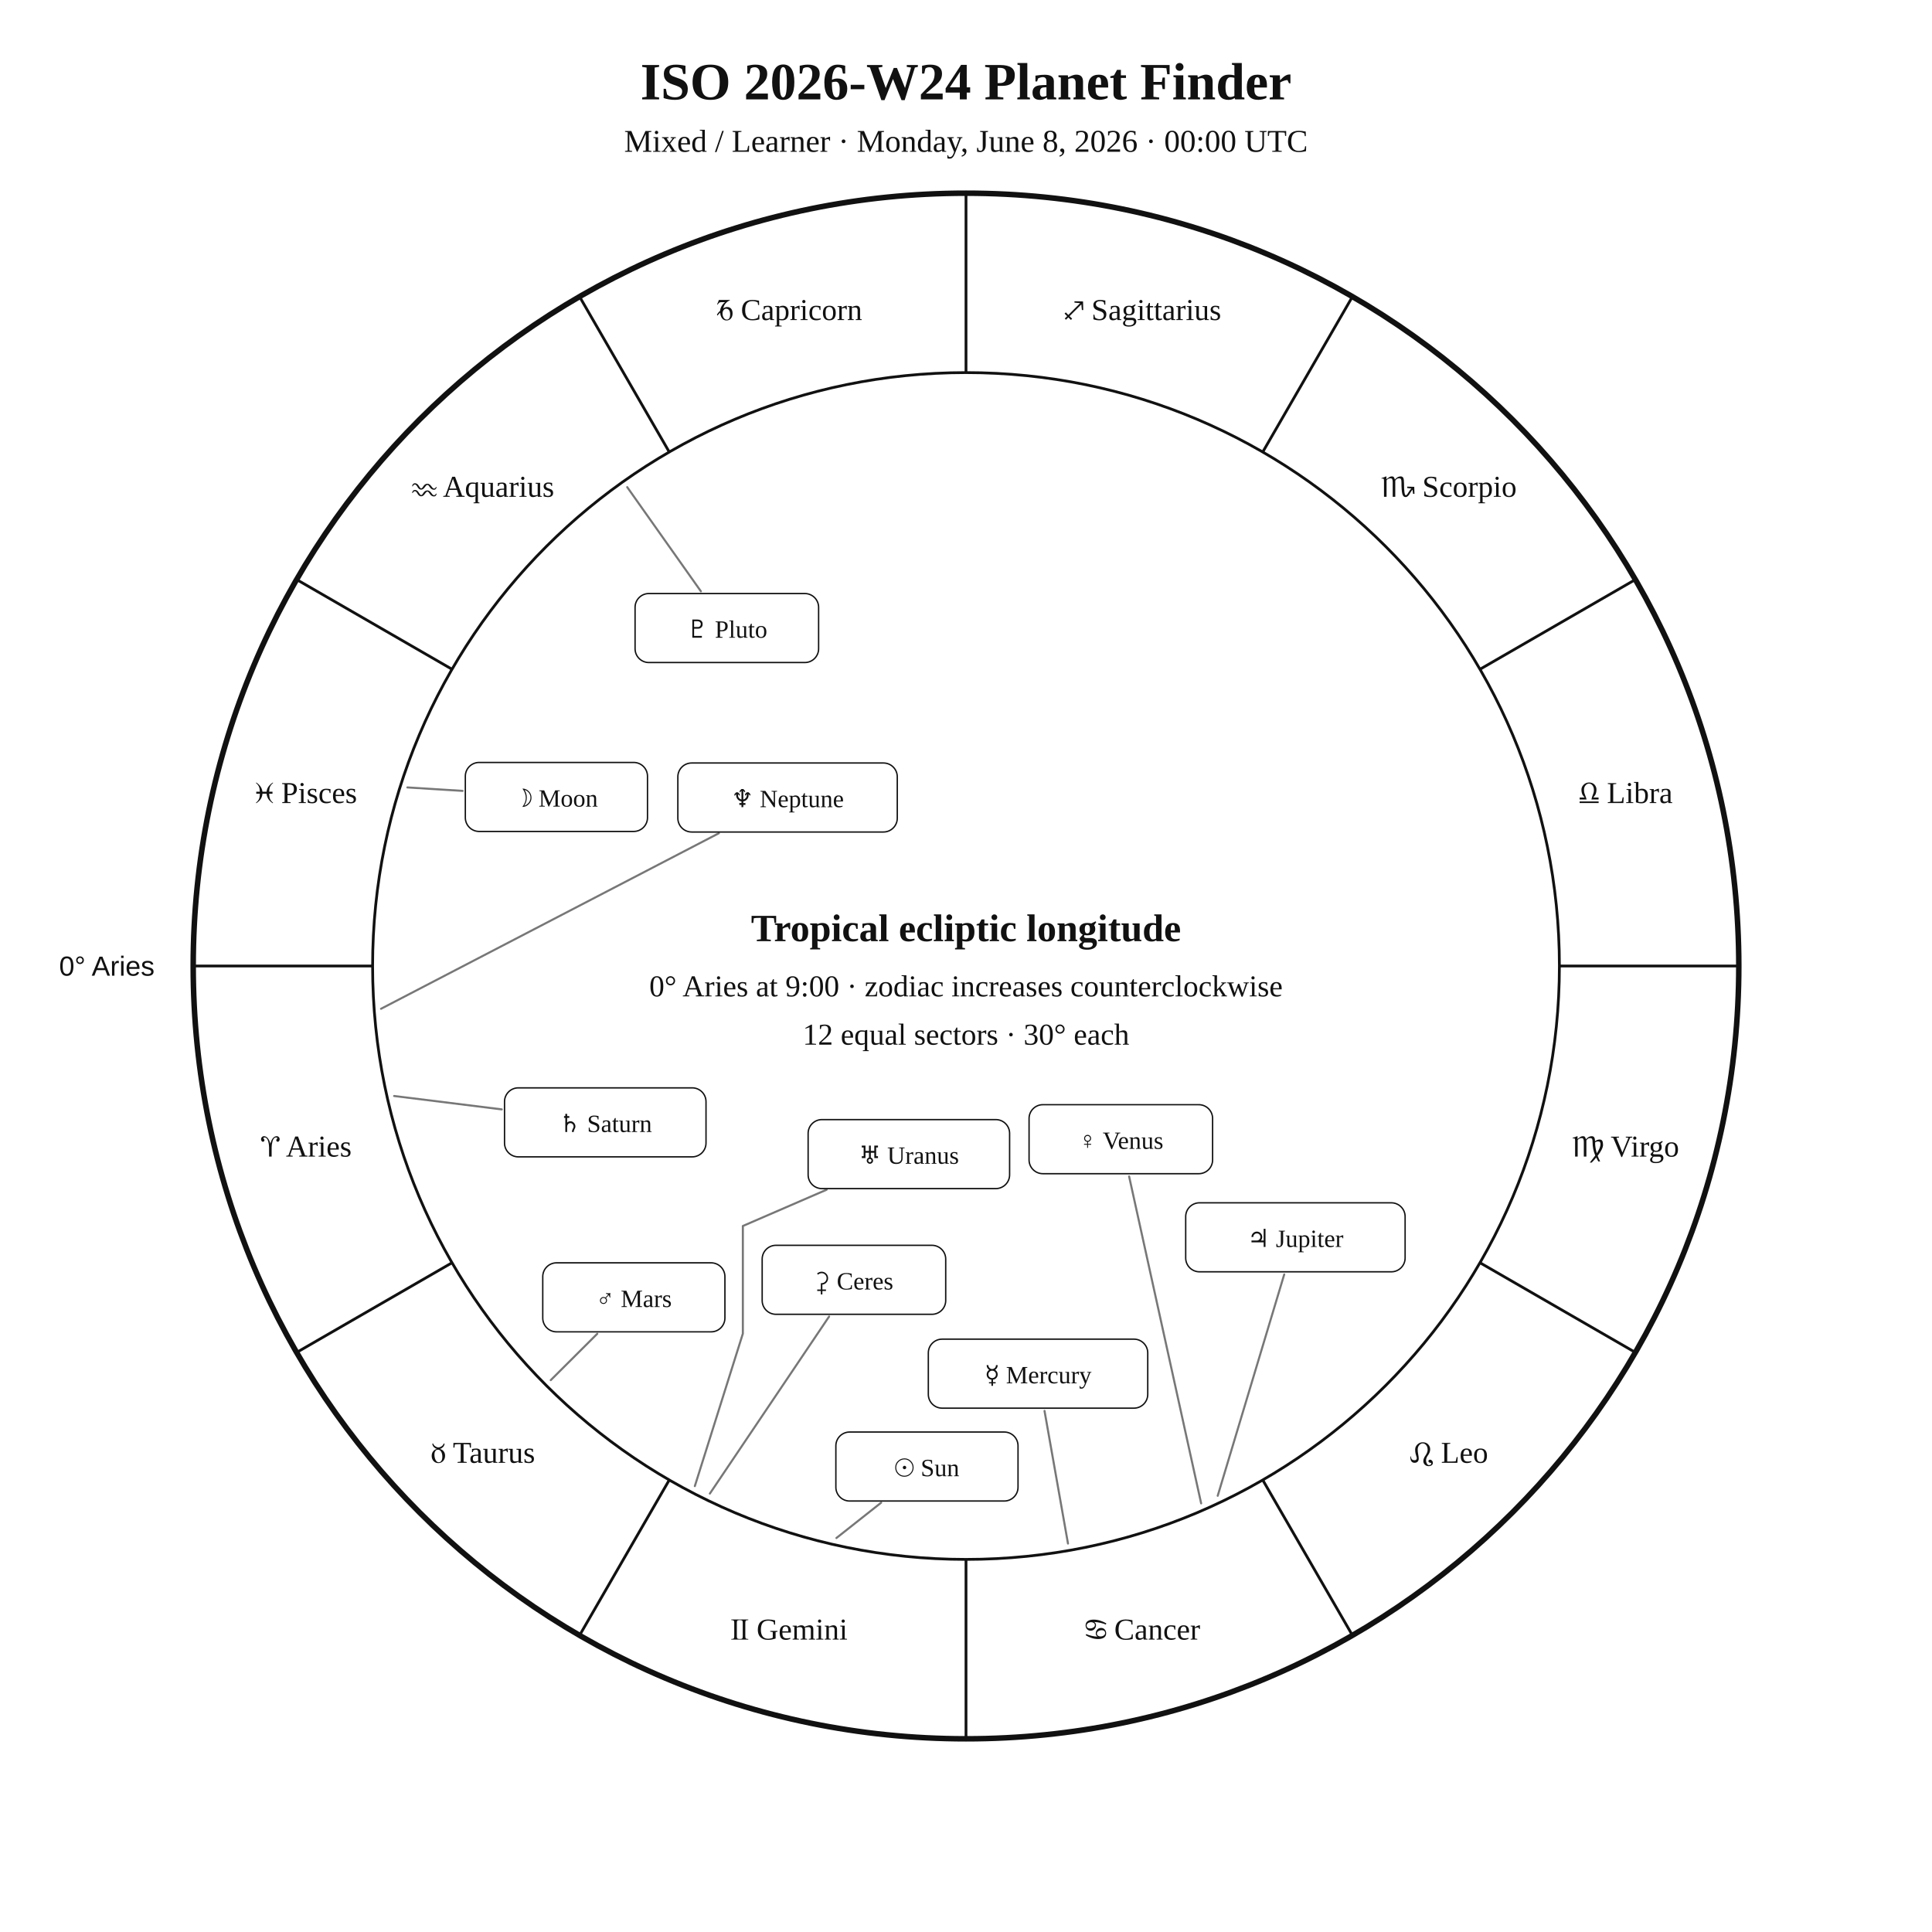
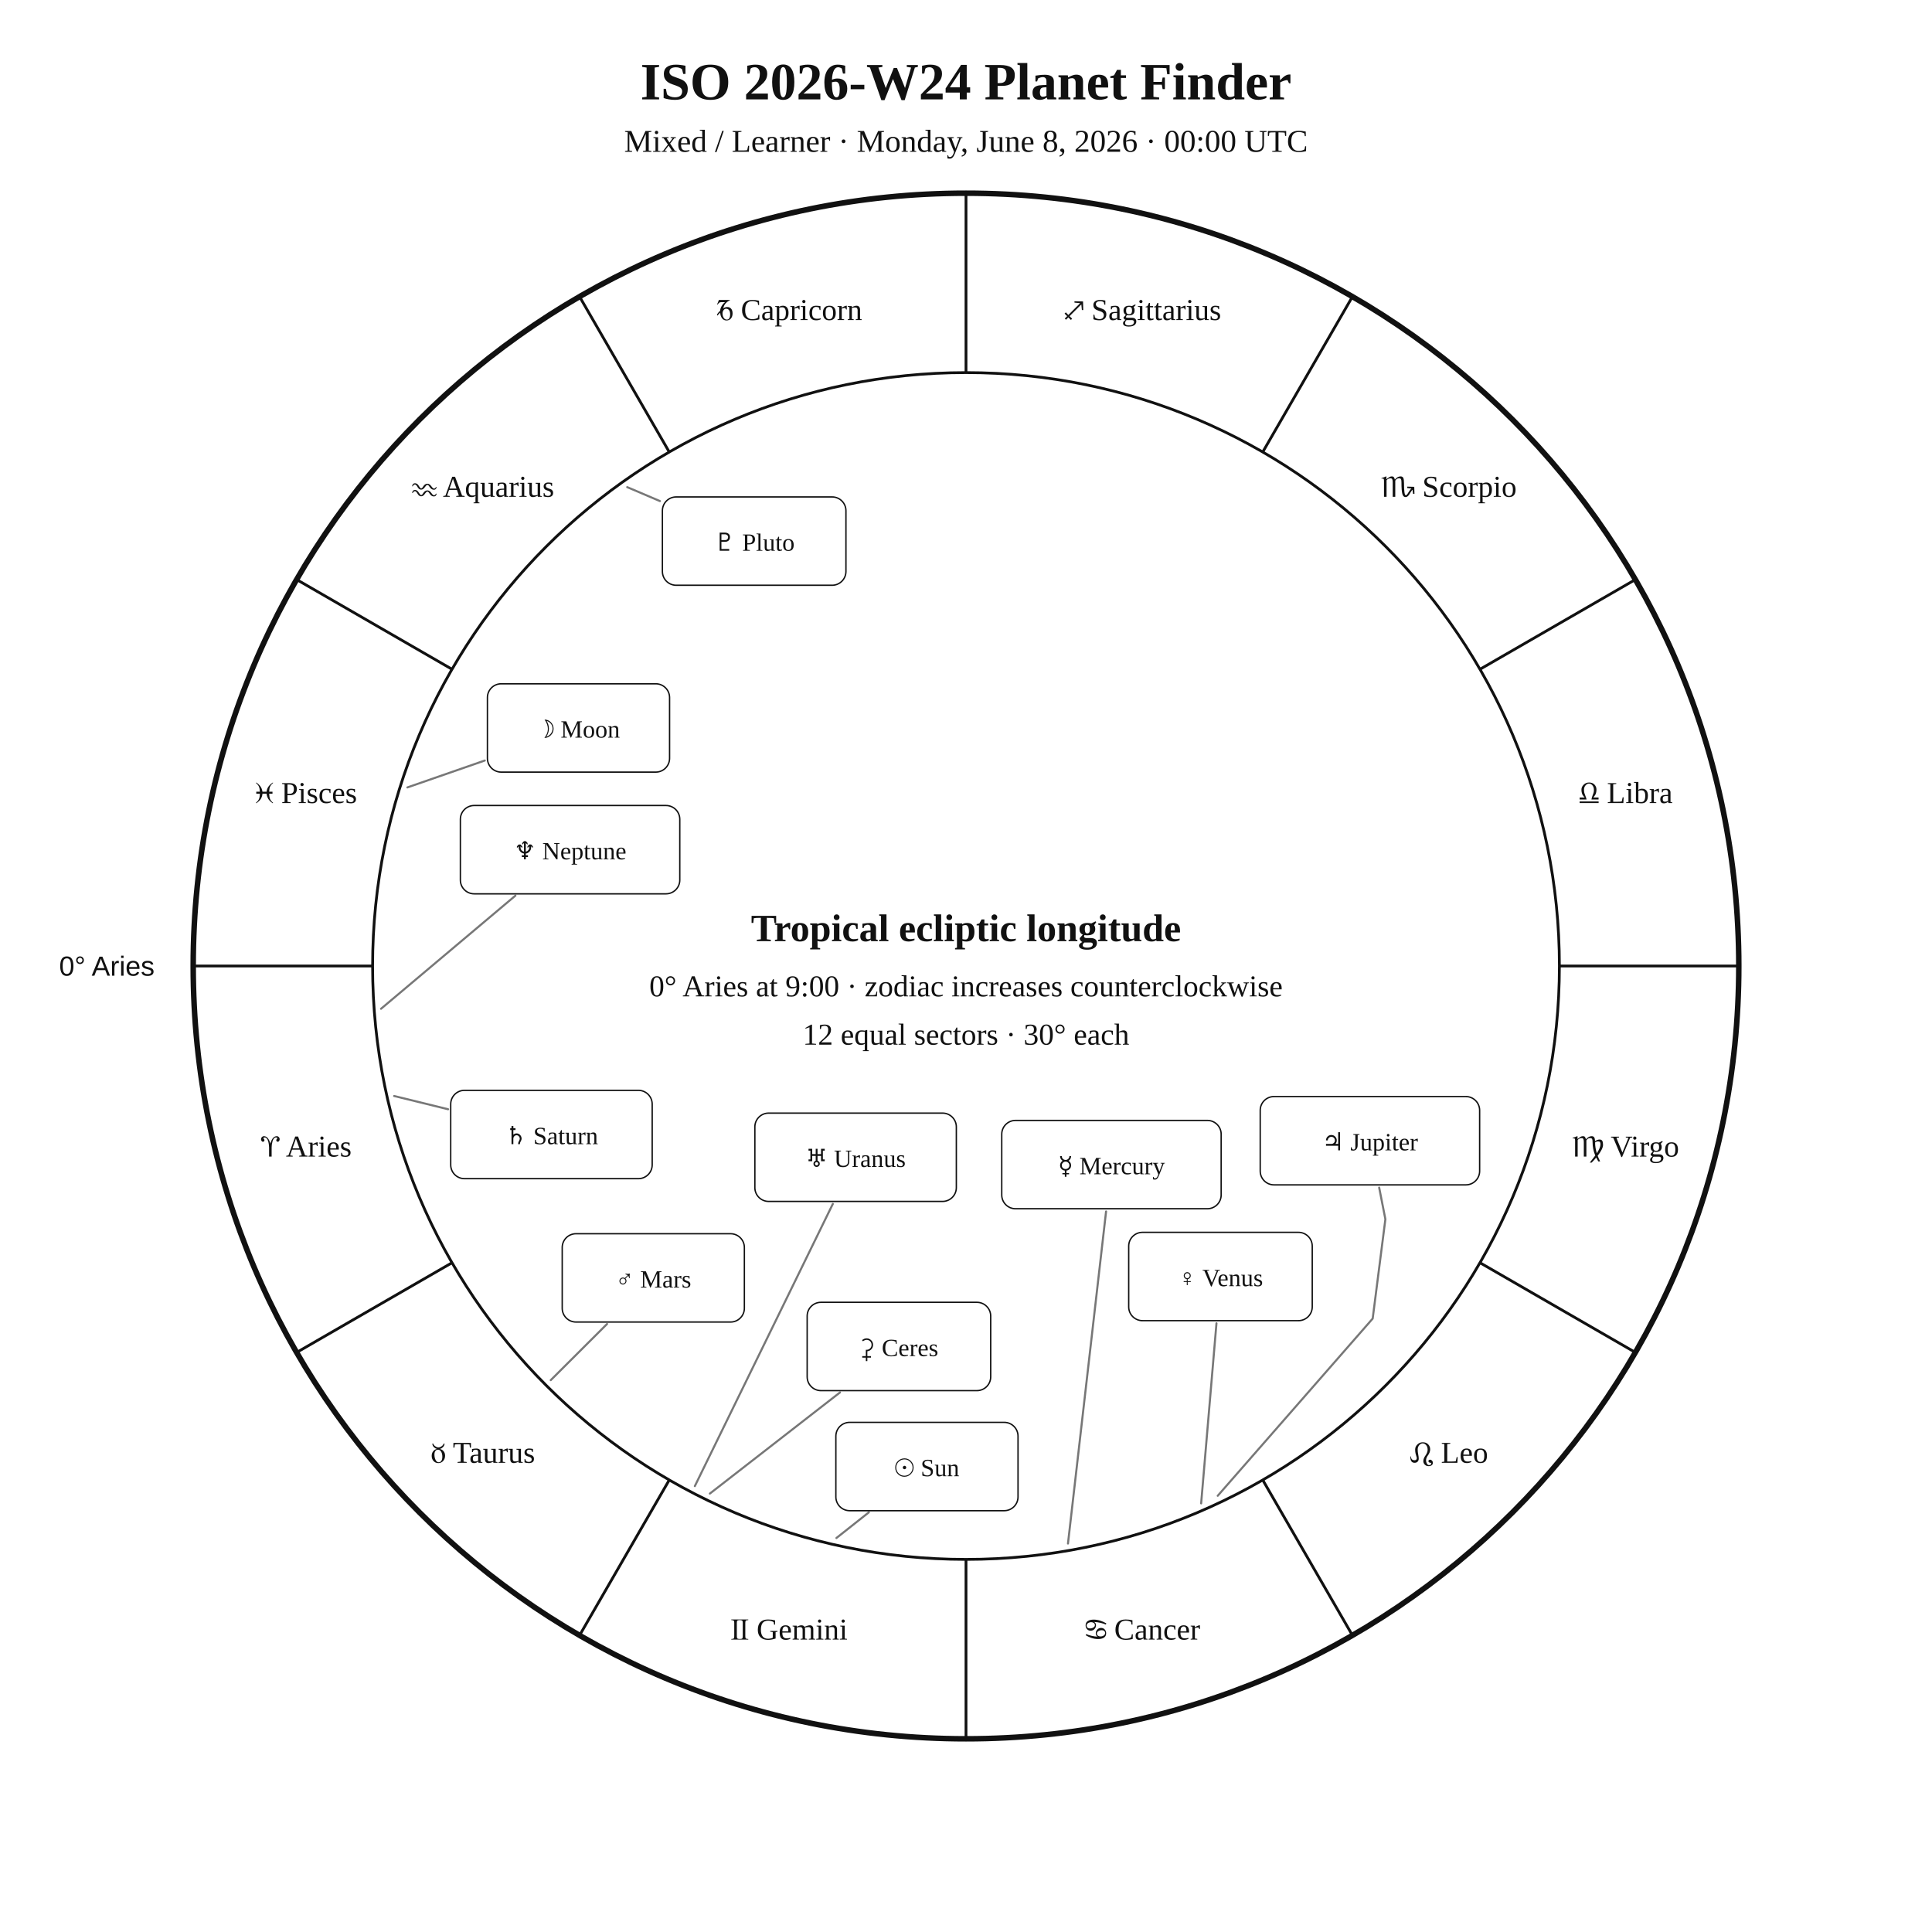
<svg xmlns="http://www.w3.org/2000/svg" width="1400" height="1400" viewBox="0 0 1400 1400">
  <rect width="100%" height="100%" fill="white" />
  <style>text{font-family:Georgia,"Times New Roman",serif;fill:#111!important;color:#111!important;-webkit-text-fill-color:#111!important}.sans{font-family:Arial,Helvetica,sans-serif}</style>
  <text x="700" y="72" text-anchor="middle" font-size="38" font-weight="700">ISO 2026-W24 Planet Finder</text>
  <text x="700" y="110" text-anchor="middle" font-size="23">Mixed / Learner · Monday, June 8, 2026 · 00:00 UTC</text>
  <circle cx="700" cy="700" r="560" fill="none" stroke="#111" stroke-width="4" />
  <circle cx="700" cy="700" r="430" fill="none" stroke="#111" stroke-width="2" />
  <line x1="270.0" y1="700.0" x2="140.0" y2="700.0" stroke="#111" stroke-width="2" />
  <line x1="327.6" y1="915.0" x2="215.0" y2="980.0" stroke="#111" stroke-width="2" />
  <line x1="485.0" y1="1072.4" x2="420.0" y2="1185.0" stroke="#111" stroke-width="2" />
  <line x1="700.0" y1="1130.0" x2="700.0" y2="1260.0" stroke="#111" stroke-width="2" />
  <line x1="915.0" y1="1072.4" x2="980.0" y2="1185.0" stroke="#111" stroke-width="2" />
  <line x1="1072.4" y1="915.0" x2="1185.0" y2="980.0" stroke="#111" stroke-width="2" />
  <line x1="1130.0" y1="700.0" x2="1260.0" y2="700.0" stroke="#111" stroke-width="2" />
  <line x1="1072.4" y1="485.0" x2="1185.0" y2="420.0" stroke="#111" stroke-width="2" />
  <line x1="915.0" y1="327.6" x2="980.0" y2="215.0" stroke="#111" stroke-width="2" />
  <line x1="700.0" y1="270.0" x2="700.0" y2="140.0" stroke="#111" stroke-width="2" />
  <line x1="485.0" y1="327.6" x2="420.0" y2="215.0" stroke="#111" stroke-width="2" />
  <line x1="327.6" y1="485.0" x2="215.0" y2="420.0" stroke="#111" stroke-width="2" />
  <text x="221.9" y="838.1" text-anchor="middle" font-size="22">♈︎ Aries</text>
  <text x="350.0" y="1060.0" text-anchor="middle" font-size="22">♉︎ Taurus</text>
  <text x="571.9" y="1188.1" text-anchor="middle" font-size="22">♊︎ Gemini</text>
  <text x="828.1" y="1188.1" text-anchor="middle" font-size="22">♋︎ Cancer</text>
  <text x="1050.0" y="1060.0" text-anchor="middle" font-size="22">♌︎ Leo</text>
  <text x="1178.1" y="838.1" text-anchor="middle" font-size="22">♍︎ Virgo</text>
  <text x="1178.1" y="581.9" text-anchor="middle" font-size="22">♎︎ Libra</text>
  <text x="1050.0" y="360.0" text-anchor="middle" font-size="22">♏︎ Scorpio</text>
  <text x="828.1" y="231.9" text-anchor="middle" font-size="22">♐︎ Sagittarius</text>
  <text x="571.9" y="231.9" text-anchor="middle" font-size="22">♑︎ Capricorn</text>
  <text x="350.0" y="360.0" text-anchor="middle" font-size="22">♒︎ Aquarius</text>
  <text x="221.9" y="581.9" text-anchor="middle" font-size="22">♓︎ Pisces</text>
  <text x="112.0" y="707.0" text-anchor="end" font-size="20" class="sans">0° Aries</text>
-   <polyline points="606.1,1114.5 638.5,1088.9" fill="none" stroke="#777" stroke-width="1.5" stroke-linejoin="round" stroke-linecap="round" />
-   <rect x="605.7" y="1037.7" width="132.0" height="50.0" rx="10" fill="white" stroke="#111" />
+   <polyline points="606.1,1114.5 629.6,1095.9" fill="none" stroke="#777" stroke-width="1.5" stroke-linejoin="round" stroke-linecap="round" />
+   <rect x="605.7" y="1030.7" width="132.0" height="64.0" rx="10" fill="white" stroke="#111" />
  <text x="671.7" y="1069.7" text-anchor="middle" font-size="18">☉︎ Sun</text>
-   <polyline points="295.2,570.6 335.2,573.1" fill="none" stroke="#777" stroke-width="1.5" stroke-linejoin="round" stroke-linecap="round" />
-   <rect x="337.2" y="552.5" width="132.0" height="50.0" rx="10" fill="white" stroke="#111" />
-   <text x="403.2" y="584.5" text-anchor="middle" font-size="18">☽︎ Moon</text>
-   <polyline points="773.9,1118.5 756.9,1022.4" fill="none" stroke="#777" stroke-width="1.5" stroke-linejoin="round" stroke-linecap="round" />
-   <rect x="672.7" y="970.4" width="159.0" height="50.0" rx="10" fill="white" stroke="#111" />
-   <text x="752.2" y="1002.4" text-anchor="middle" font-size="18">☿︎ Mercury</text>
-   <polyline points="870.4,1089.4 818.2,852.5" fill="none" stroke="#777" stroke-width="1.5" stroke-linejoin="round" stroke-linecap="round" />
-   <rect x="745.7" y="800.5" width="133.0" height="50.0" rx="10" fill="white" stroke="#111" />
-   <text x="812.2" y="832.5" text-anchor="middle" font-size="18">♀︎ Venus</text>
-   <polyline points="399.1,1000.1 432.8,966.5" fill="none" stroke="#777" stroke-width="1.5" stroke-linejoin="round" stroke-linecap="round" />
-   <rect x="393.3" y="915.1" width="132.0" height="50.0" rx="10" fill="white" stroke="#111" />
-   <text x="459.3" y="947.1" text-anchor="middle" font-size="18">♂︎ Mars</text>
-   <polyline points="882.4,1083.9 930.6,923.5" fill="none" stroke="#777" stroke-width="1.5" stroke-linejoin="round" stroke-linecap="round" />
-   <rect x="859.2" y="871.6" width="159.0" height="50.0" rx="10" fill="white" stroke="#111" />
-   <text x="938.7" y="903.6" text-anchor="middle" font-size="18">♃︎ Jupiter</text>
-   <polyline points="285.6,794.2 363.6,803.9" fill="none" stroke="#777" stroke-width="1.5" stroke-linejoin="round" stroke-linecap="round" />
-   <rect x="365.6" y="788.3" width="146.0" height="50.0" rx="10" fill="white" stroke="#111" />
-   <text x="438.6" y="820.3" text-anchor="middle" font-size="18">♄︎ Saturn</text>
-   <polyline points="514.4,1082.3 600.8,954.0" fill="none" stroke="#777" stroke-width="1.5" stroke-linejoin="round" stroke-linecap="round" />
-   <rect x="552.3" y="902.4" width="133.0" height="50.0" rx="10" fill="white" stroke="#111" />
-   <text x="618.8" y="934.4" text-anchor="middle" font-size="18">⚳︎ Ceres</text>
-   <polyline points="503.5,1076.9 538.3,966.4 538.3,966.4 538.3,966.4 538.3,888.4 599.0,862.1" fill="none" stroke="#777" stroke-width="1.5" stroke-linejoin="round" stroke-linecap="round" />
-   <rect x="585.6" y="811.3" width="146.0" height="50.0" rx="10" fill="white" stroke="#111" />
-   <text x="658.6" y="843.3" text-anchor="middle" font-size="18">♅︎ Uranus</text>
-   <polyline points="276.1,731.0 520.9,603.8" fill="none" stroke="#777" stroke-width="1.5" stroke-linejoin="round" stroke-linecap="round" />
-   <rect x="491.2" y="552.9" width="159.0" height="50.0" rx="10" fill="white" stroke="#111" />
-   <text x="570.7" y="584.9" text-anchor="middle" font-size="18">♆︎ Neptune</text>
-   <polyline points="454.5,353.0 507.9,428.5" fill="none" stroke="#777" stroke-width="1.5" stroke-linejoin="round" stroke-linecap="round" />
-   <rect x="460.2" y="430.1" width="133.0" height="50.0" rx="10" fill="white" stroke="#111" />
-   <text x="526.7" y="462.1" text-anchor="middle" font-size="18">♇︎ Pluto</text>
+   <polyline points="295.2,570.6 351.3,551.1" fill="none" stroke="#777" stroke-width="1.5" stroke-linejoin="round" stroke-linecap="round" />
+   <rect x="353.2" y="495.5" width="132.0" height="64.0" rx="10" fill="white" stroke="#111" />
+   <text x="419.2" y="534.5" text-anchor="middle" font-size="18">☽︎ Moon</text>
+   <polyline points="773.9,1118.5 801.5,877.9" fill="none" stroke="#777" stroke-width="1.5" stroke-linejoin="round" stroke-linecap="round" />
+   <rect x="725.9" y="811.9" width="159.0" height="64.0" rx="10" fill="white" stroke="#111" />
+   <text x="805.4" y="850.9" text-anchor="middle" font-size="18">☿︎ Mercury</text>
+   <polyline points="870.4,1089.4 881.5,958.9" fill="none" stroke="#777" stroke-width="1.5" stroke-linejoin="round" stroke-linecap="round" />
+   <rect x="817.9" y="893.0" width="133.0" height="64.0" rx="10" fill="white" stroke="#111" />
+   <text x="884.4" y="932.0" text-anchor="middle" font-size="18">♀︎ Venus</text>
+   <polyline points="399.1,1000.1 439.9,959.4" fill="none" stroke="#777" stroke-width="1.5" stroke-linejoin="round" stroke-linecap="round" />
+   <rect x="407.4" y="894.0" width="132.0" height="64.0" rx="10" fill="white" stroke="#111" />
+   <text x="473.4" y="933.0" text-anchor="middle" font-size="18">♂︎ Mars</text>
+   <polyline points="882.4,1083.9 994.7,955.5 1003.9,883.5 999.4,860.6" fill="none" stroke="#777" stroke-width="1.5" stroke-linejoin="round" stroke-linecap="round" />
+   <rect x="913.2" y="794.6" width="159.0" height="64.0" rx="10" fill="white" stroke="#111" />
+   <text x="992.7" y="833.6" text-anchor="middle" font-size="18">♃︎ Jupiter</text>
+   <polyline points="285.6,794.2 324.7,803.8" fill="none" stroke="#777" stroke-width="1.5" stroke-linejoin="round" stroke-linecap="round" />
+   <rect x="326.6" y="790.1" width="146.0" height="64.0" rx="10" fill="white" stroke="#111" />
+   <text x="399.6" y="829.1" text-anchor="middle" font-size="18">♄︎ Saturn</text>
+   <polyline points="514.4,1082.3 608.7,1009.0" fill="none" stroke="#777" stroke-width="1.5" stroke-linejoin="round" stroke-linecap="round" />
+   <rect x="584.9" y="943.7" width="133.0" height="64.0" rx="10" fill="white" stroke="#111" />
+   <text x="651.4" y="982.7" text-anchor="middle" font-size="18">⚳︎ Ceres</text>
+   <polyline points="503.5,1076.9 603.5,872.4" fill="none" stroke="#777" stroke-width="1.5" stroke-linejoin="round" stroke-linecap="round" />
+   <rect x="547.0" y="806.6" width="146.0" height="64.0" rx="10" fill="white" stroke="#111" />
+   <text x="620.0" y="845.6" text-anchor="middle" font-size="18">♅︎ Uranus</text>
+   <polyline points="276.1,731.0 373.5,649.0" fill="none" stroke="#777" stroke-width="1.5" stroke-linejoin="round" stroke-linecap="round" />
+   <rect x="333.6" y="583.7" width="159.0" height="64.0" rx="10" fill="white" stroke="#111" />
+   <text x="413.1" y="622.7" text-anchor="middle" font-size="18">♆︎ Neptune</text>
+   <polyline points="454.5,353.0 478.2,363.1" fill="none" stroke="#777" stroke-width="1.5" stroke-linejoin="round" stroke-linecap="round" />
+   <rect x="480.0" y="360.1" width="133.0" height="64.0" rx="10" fill="white" stroke="#111" />
+   <text x="546.5" y="399.1" text-anchor="middle" font-size="18">♇︎ Pluto</text>
  <text x="700" y="682" text-anchor="middle" font-size="28" font-weight="700">Tropical ecliptic longitude</text>
  <text x="700" y="722" text-anchor="middle" font-size="22">0° Aries at 9:00 · zodiac increases counterclockwise</text>
  <text x="700" y="757" text-anchor="middle" font-size="22">12 equal sectors · 30° each</text>
</svg>
